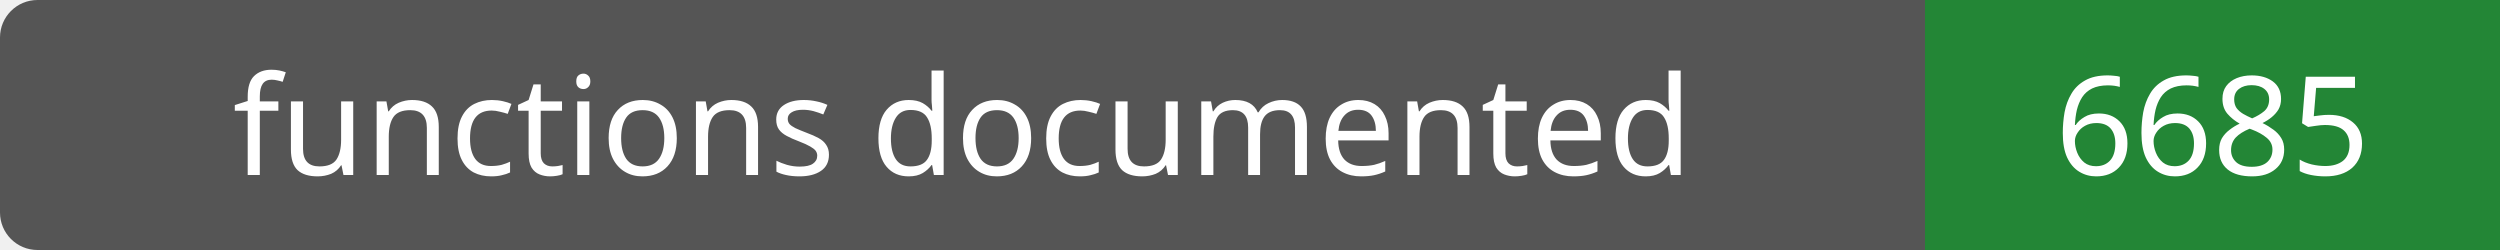
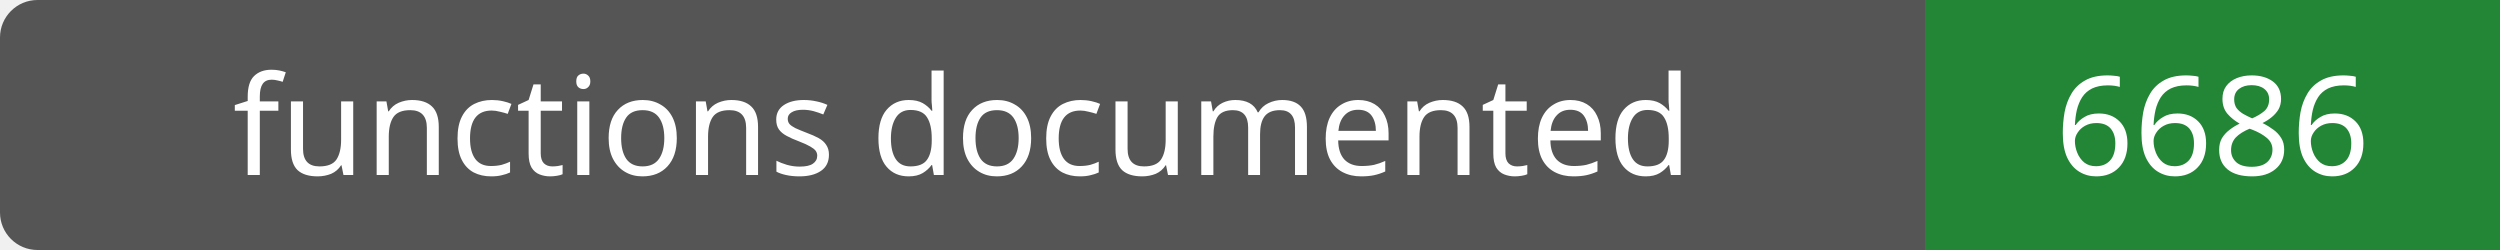
- <svg xmlns="http://www.w3.org/2000/svg" width="200" height="20" role="img" aria-label="functions documented: 6685">
+ <svg xmlns="http://www.w3.org/2000/svg" width="200" height="20" role="img" aria-label="functions documented: 6686">
  <rect width="200" height="20" rx="3" fill="#555" />
  <path fill="#238636" d="M154 0h46v20H154z" />
  <g fill="#fff" text-anchor="middle" font-family="Verdana,sans-serif" font-size="11">
    <text x="77.0" y="14">functions documented</text>
-     <text x="177.0" y="14">6685</text>
+     <text x="177.0" y="14">6686</text>
  </g>
</svg>
